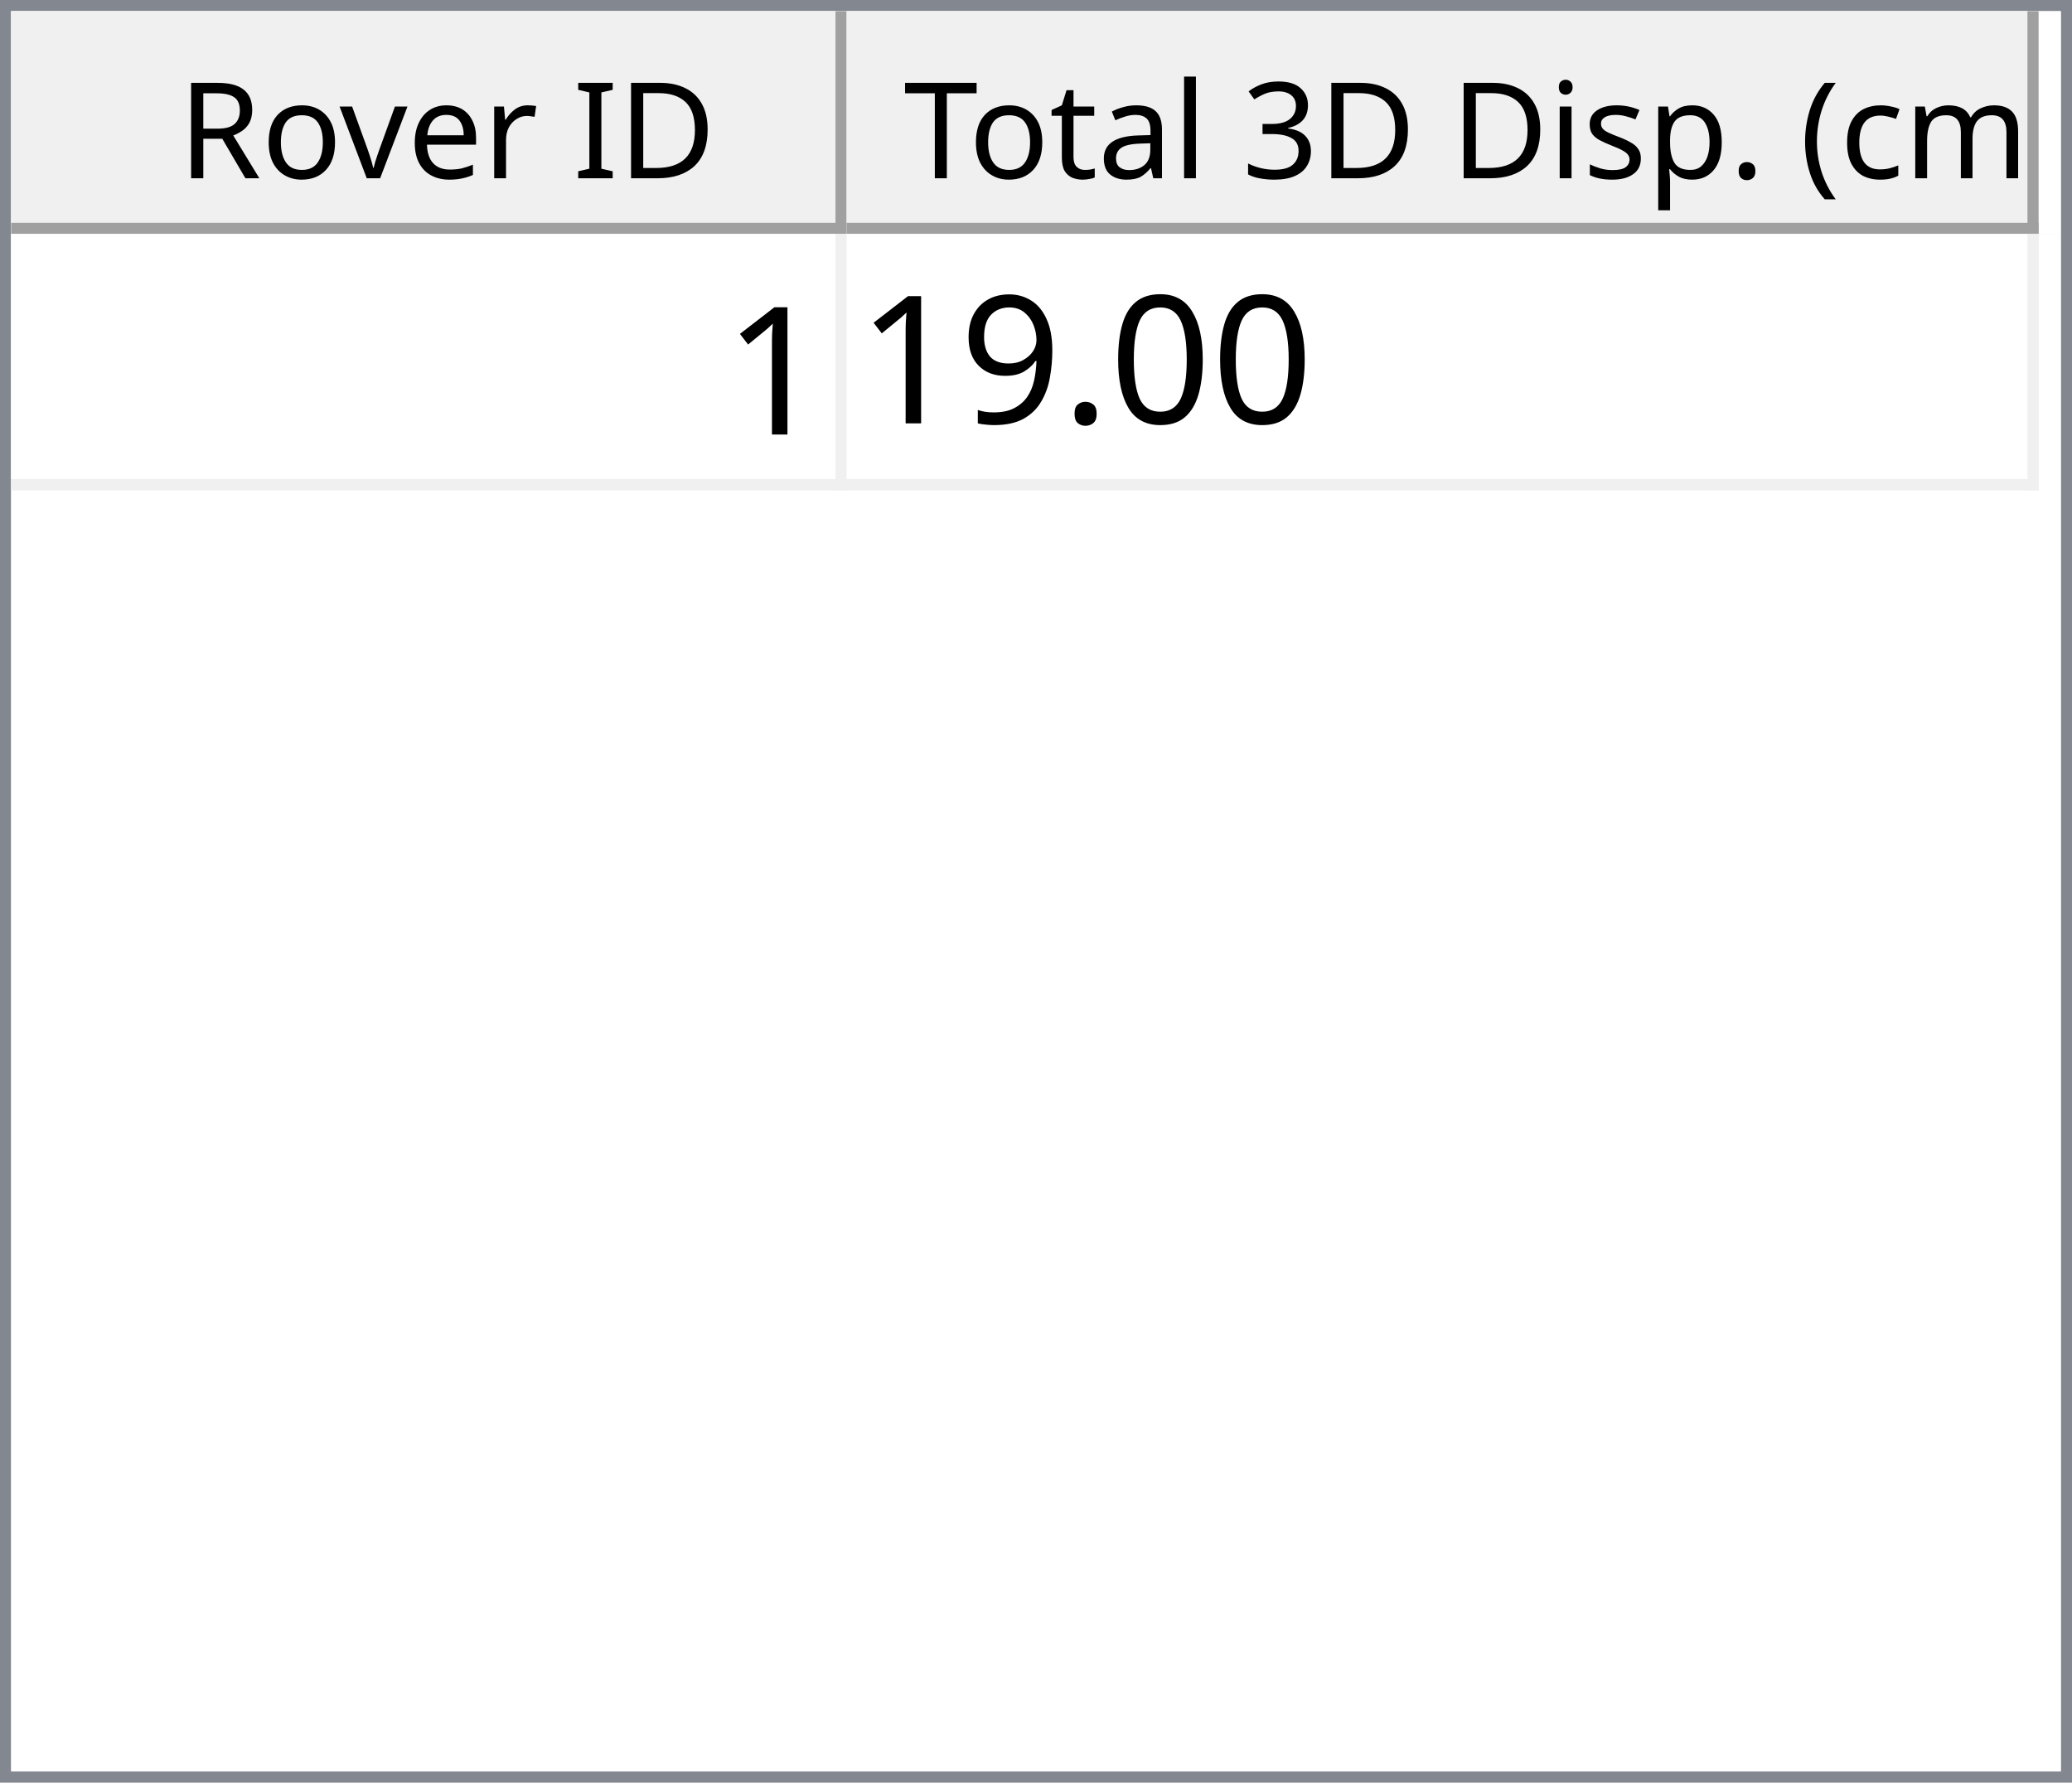
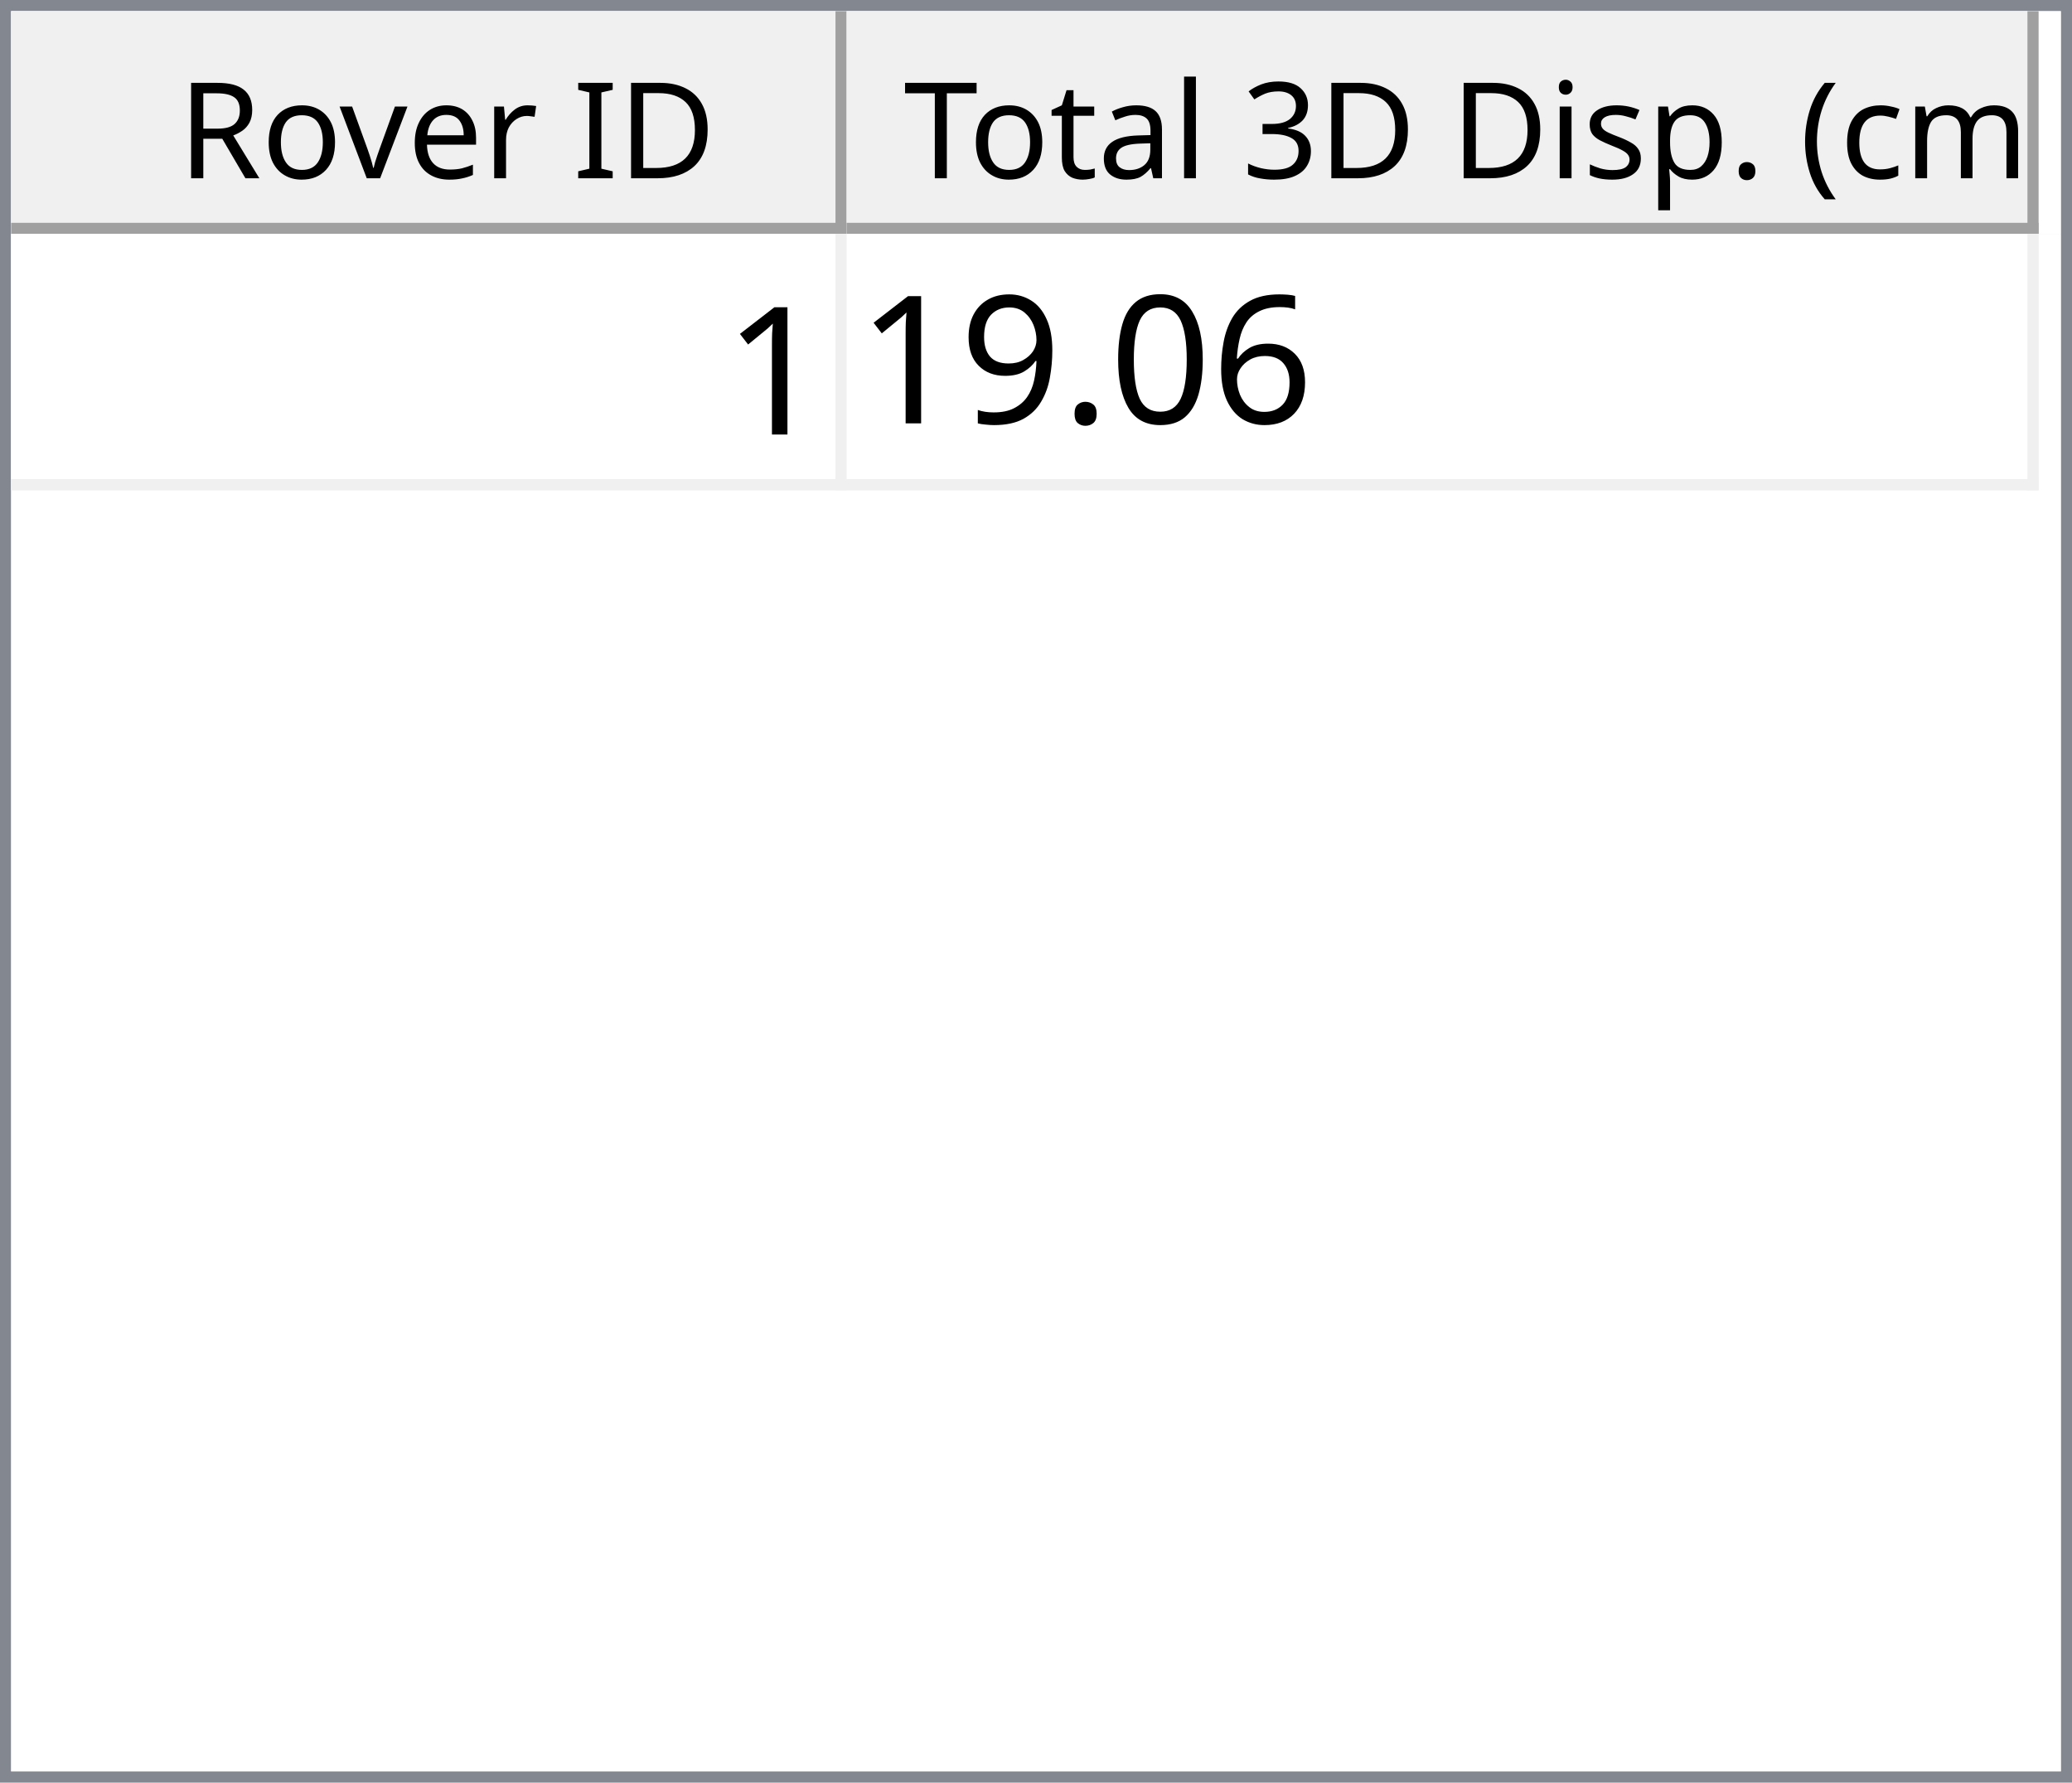
<svg xmlns="http://www.w3.org/2000/svg" style="fill-opacity:1; color-rendering:auto; color-interpolation:auto; text-rendering:auto; stroke:black; stroke-linecap:square; stroke-miterlimit:10; shape-rendering:auto; stroke-opacity:1; fill:black; stroke-dasharray:none; font-weight:normal; stroke-width:1; font-family:'Dialog'; font-style:normal; stroke-linejoin:miter; font-size:12px; stroke-dashoffset:0; image-rendering:auto;" width="186" height="160">
  <defs id="genericDefs" />
  <g>
    <defs id="defs1">
      <clipPath clipPathUnits="userSpaceOnUse" id="clipPath1">
        <path d="M0 0 L186 0 L186 160 L0 160 L0 0 Z" />
      </clipPath>
      <clipPath clipPathUnits="userSpaceOnUse" id="clipPath2">
        <path d="M0 0 L0 160 L186 160 L186 0 Z" />
      </clipPath>
      <clipPath clipPathUnits="userSpaceOnUse" id="clipPath3">
        <path d="M0 0 L0 20 L184 20 L184 0 Z" />
      </clipPath>
      <clipPath clipPathUnits="userSpaceOnUse" id="clipPath4">
        <path d="M0 0 L0 20 L75 20 L75 0 Z" />
      </clipPath>
      <clipPath clipPathUnits="userSpaceOnUse" id="clipPath5">
        <path d="M1 1 L1 19 L74 19 L74 1 Z" />
      </clipPath>
      <clipPath clipPathUnits="userSpaceOnUse" id="clipPath6">
        <path d="M0 0 L0 18 L73 18 L73 0 Z" />
      </clipPath>
      <clipPath clipPathUnits="userSpaceOnUse" id="clipPath7">
        <path d="M-0.5 -0.5 L-0.5 19.5 L74.5 19.5 L74.5 -0.5 Z" />
      </clipPath>
      <clipPath clipPathUnits="userSpaceOnUse" id="clipPath8">
        <path d="M0 0 L0 20 L107 20 L107 0 Z" />
      </clipPath>
      <clipPath clipPathUnits="userSpaceOnUse" id="clipPath9">
        <path d="M1 1 L1 19 L106 19 L106 1 Z" />
      </clipPath>
      <clipPath clipPathUnits="userSpaceOnUse" id="clipPath10">
        <path d="M0 0 L0 18 L105 18 L105 0 Z" />
      </clipPath>
      <clipPath clipPathUnits="userSpaceOnUse" id="clipPath11">
        <path d="M-0.5 -0.5 L-0.5 19.5 L106.5 19.5 L106.5 -0.5 Z" />
      </clipPath>
      <clipPath clipPathUnits="userSpaceOnUse" id="clipPath12">
        <path d="M0 0 L0 138 L184 138 L184 0 Z" />
      </clipPath>
      <clipPath clipPathUnits="userSpaceOnUse" id="clipPath13">
        <path d="M0 0 L0 23 L182 23 L182 0 Z" />
      </clipPath>
      <clipPath clipPathUnits="userSpaceOnUse" id="clipPath14">
        <path d="M-0.5 -0.5 L-0.5 22.5 L181.5 22.5 L181.5 -0.5 Z" />
      </clipPath>
      <clipPath clipPathUnits="userSpaceOnUse" id="clipPath15">
        <path d="M0 0 L0 22 L74 22 L74 0 Z" />
      </clipPath>
      <clipPath clipPathUnits="userSpaceOnUse" id="clipPath16">
        <path d="M0 0 L0 22 L106 22 L106 0 Z" />
      </clipPath>
      <font horiz-adv-x="64.551" id="font1">
        <font-face ascent="107.91" descent="25.098" units-per-em="100" style="font-style:normal; font-family:Segoe UI; font-weight:normal;" />
        <missing-glyph horiz-adv-x="64.551" d="M8.109 0 L8.109 68.266 L56.453 68.266 L56.453 0 L8.109 0 ZM15.328 7.234 L49.219 7.234 L49.219 61.031 L15.328 61.031 L15.328 7.234 Z" />
        <glyph unicode="D" horiz-adv-x="70.117" d="M9.188 0 L9.188 70.016 L28.516 70.016 Q65.531 70.016 65.531 35.891 Q65.531 19.672 55.25 9.836 Q44.969 0 27.734 0 L9.188 0 ZM17.391 62.594 L17.391 7.422 L27.828 7.422 Q41.609 7.422 49.273 14.797 Q56.938 22.172 56.938 35.688 Q56.938 62.594 28.328 62.594 L17.391 62.594 Z" />
        <glyph unicode="I" horiz-adv-x="26.611" d="M17.391 0 L9.188 0 L9.188 70.016 L17.391 70.016 L17.391 0 Z" />
        <glyph unicode=" " horiz-adv-x="27.393" d="" />
        <glyph unicode="r" horiz-adv-x="34.766" d="M34.188 41.891 Q32.078 43.5 28.125 43.5 Q23 43.5 19.555 38.672 Q16.109 33.844 16.109 25.484 L16.109 0 L8.109 0 L8.109 50 L16.109 50 L16.109 39.703 L16.312 39.703 Q18.016 44.969 21.531 47.922 Q25.047 50.875 29.391 50.875 Q32.516 50.875 34.188 50.203 L34.188 41.891 Z" />
        <glyph unicode="e" horiz-adv-x="52.295" d="M48.297 23 L12.984 23 Q13.188 14.656 17.484 10.109 Q21.781 5.562 29.297 5.562 Q37.75 5.562 44.828 11.141 L44.828 3.609 Q38.234 -1.172 27.391 -1.172 Q16.797 -1.172 10.742 5.641 Q4.688 12.453 4.688 24.812 Q4.688 36.469 11.305 43.82 Q17.922 51.172 27.734 51.172 Q37.547 51.172 42.922 44.828 Q48.297 38.484 48.297 27.203 L48.297 23 ZM40.094 29.781 Q40.047 36.719 36.75 40.578 Q33.453 44.438 27.594 44.438 Q21.922 44.438 17.969 40.383 Q14.016 36.328 13.094 29.781 L40.094 29.781 Z" />
        <glyph unicode="v" horiz-adv-x="47.9" d="M47.406 50 L27.484 0 L19.625 0 L0.688 50 L9.469 50 L22.172 13.672 Q23.578 9.672 23.922 6.688 L24.125 6.688 Q24.609 10.453 25.688 13.484 L38.969 50 L47.406 50 Z" />
        <glyph unicode="o" horiz-adv-x="58.594" d="M29 -1.172 Q17.922 -1.172 11.305 5.836 Q4.688 12.844 4.688 24.422 Q4.688 37.016 11.57 44.094 Q18.453 51.172 30.172 51.172 Q41.359 51.172 47.633 44.289 Q53.906 37.406 53.906 25.203 Q53.906 13.234 47.141 6.031 Q40.375 -1.172 29 -1.172 ZM29.594 44.438 Q21.875 44.438 17.383 39.188 Q12.891 33.938 12.891 24.703 Q12.891 15.828 17.43 10.695 Q21.969 5.562 29.594 5.562 Q37.359 5.562 41.531 10.594 Q45.703 15.625 45.703 24.906 Q45.703 34.281 41.531 39.359 Q37.359 44.438 29.594 44.438 Z" />
        <glyph unicode="R" horiz-adv-x="59.814" d="M59.375 0 L49.609 0 L37.891 19.625 Q36.281 22.359 34.766 24.289 Q33.25 26.219 31.664 27.438 Q30.078 28.656 28.25 29.219 Q26.422 29.781 24.125 29.781 L17.391 29.781 L17.391 0 L9.188 0 L9.188 70.016 L30.078 70.016 Q34.672 70.016 38.555 68.867 Q42.438 67.719 45.289 65.375 Q48.141 63.031 49.758 59.547 Q51.375 56.062 51.375 51.375 Q51.375 47.703 50.273 44.656 Q49.172 41.609 47.148 39.211 Q45.125 36.812 42.266 35.133 Q39.406 33.453 35.844 32.516 L35.844 32.328 Q37.594 31.547 38.891 30.547 Q40.188 29.547 41.359 28.18 Q42.531 26.812 43.68 25.078 Q44.828 23.344 46.234 21.047 L59.375 0 ZM17.391 62.594 L17.391 37.203 L28.516 37.203 Q31.594 37.203 34.203 38.133 Q36.812 39.062 38.719 40.797 Q40.625 42.531 41.703 45.047 Q42.781 47.562 42.781 50.688 Q42.781 56.297 39.141 59.445 Q35.5 62.594 28.609 62.594 L17.391 62.594 Z" />
        <glyph unicode=")" horiz-adv-x="30.176" d="M8.297 -15.922 L1.172 -15.922 Q16.406 2.344 16.406 26.812 Q16.406 51.469 1.078 70.016 L8.297 70.016 Q23.531 52.156 23.531 26.703 Q23.531 1.375 8.297 -15.922 Z" />
        <glyph unicode="m" horiz-adv-x="86.133" d="M79.109 0 L71.094 0 L71.094 28.719 Q71.094 37.016 68.531 40.727 Q65.969 44.438 59.906 44.438 Q54.781 44.438 51.195 39.75 Q47.609 35.062 47.609 28.516 L47.609 0 L39.594 0 L39.594 29.688 Q39.594 44.438 28.219 44.438 Q22.953 44.438 19.531 40.016 Q16.109 35.594 16.109 28.516 L16.109 0 L8.109 0 L8.109 50 L16.109 50 L16.109 42.094 L16.312 42.094 Q21.625 51.172 31.844 51.172 Q36.969 51.172 40.773 48.312 Q44.578 45.453 46 40.828 Q51.562 51.172 62.594 51.172 Q79.109 51.172 79.109 30.812 L79.109 0 Z" />
        <glyph unicode="c" horiz-adv-x="46.191" d="M42.188 2.297 Q36.422 -1.172 28.516 -1.172 Q17.828 -1.172 11.258 5.789 Q4.688 12.75 4.688 23.828 Q4.688 36.188 11.766 43.68 Q18.844 51.172 30.672 51.172 Q37.25 51.172 42.281 48.734 L42.281 40.531 Q36.719 44.438 30.375 44.438 Q22.703 44.438 17.797 38.945 Q12.891 33.453 12.891 24.516 Q12.891 15.719 17.508 10.641 Q22.125 5.562 29.891 5.562 Q36.422 5.562 42.188 9.906 L42.188 2.297 Z" />
        <glyph unicode="(" horiz-adv-x="30.176" d="M29.109 -15.922 L21.969 -15.922 Q6.844 1.375 6.844 26.703 Q6.844 52.156 21.969 70.016 L29.203 70.016 Q13.875 51.469 13.875 26.812 Q13.875 2.344 29.109 -15.922 Z" />
        <glyph unicode="." horiz-adv-x="21.68" d="M10.891 -1.078 Q8.641 -1.078 7.055 0.539 Q5.469 2.156 5.469 4.391 Q5.469 6.641 7.055 8.273 Q8.641 9.906 10.891 9.906 Q13.188 9.906 14.797 8.273 Q16.406 6.641 16.406 4.391 Q16.406 2.156 14.797 0.539 Q13.188 -1.078 10.891 -1.078 Z" />
        <glyph unicode="p" horiz-adv-x="58.789" d="M16.312 7.234 L16.109 7.234 L16.109 -23 L8.109 -23 L8.109 50 L16.109 50 L16.109 41.219 L16.312 41.219 Q22.219 51.172 33.594 51.172 Q43.266 51.172 48.688 44.461 Q54.109 37.75 54.109 26.469 Q54.109 13.922 48 6.375 Q41.891 -1.172 31.297 -1.172 Q21.578 -1.172 16.312 7.234 ZM16.109 27.391 L16.109 20.406 Q16.109 14.203 20.141 9.883 Q24.172 5.562 30.375 5.562 Q37.641 5.562 41.773 11.133 Q45.906 16.703 45.906 26.609 Q45.906 34.969 42.047 39.703 Q38.188 44.438 31.594 44.438 Q24.609 44.438 20.359 39.578 Q16.109 34.719 16.109 27.391 Z" />
        <glyph unicode="s" horiz-adv-x="42.432" d="M5.078 1.812 L5.078 10.406 Q11.625 5.562 19.484 5.562 Q30.031 5.562 30.031 12.594 Q30.031 14.594 29.125 15.992 Q28.219 17.391 26.68 18.461 Q25.141 19.531 23.07 20.383 Q21 21.234 18.609 22.172 Q15.281 23.484 12.766 24.828 Q10.25 26.172 8.57 27.859 Q6.891 29.547 6.031 31.695 Q5.172 33.844 5.172 36.719 Q5.172 40.234 6.789 42.945 Q8.406 45.656 11.086 47.484 Q13.766 49.312 17.211 50.242 Q20.656 51.172 24.312 51.172 Q30.812 51.172 35.938 48.922 L35.938 40.828 Q30.422 44.438 23.25 44.438 Q21 44.438 19.195 43.922 Q17.391 43.406 16.094 42.477 Q14.797 41.547 14.086 40.258 Q13.375 38.969 13.375 37.406 Q13.375 35.453 14.086 34.133 Q14.797 32.812 16.164 31.789 Q17.531 30.766 19.484 29.938 Q21.438 29.109 23.922 28.125 Q27.25 26.859 29.883 25.516 Q32.516 24.172 34.375 22.484 Q36.234 20.797 37.234 18.602 Q38.234 16.406 38.234 13.375 Q38.234 9.672 36.602 6.938 Q34.969 4.203 32.234 2.398 Q29.5 0.594 25.93 -0.289 Q22.359 -1.172 18.453 -1.172 Q10.75 -1.172 5.078 1.812 Z" />
        <glyph unicode="i" horiz-adv-x="24.219" d="M12.203 62.703 Q10.062 62.703 8.547 64.164 Q7.031 65.625 7.031 67.875 Q7.031 70.125 8.547 71.609 Q10.062 73.094 12.203 73.094 Q14.406 73.094 15.945 71.609 Q17.484 70.125 17.484 67.875 Q17.484 65.719 15.945 64.211 Q14.406 62.703 12.203 62.703 ZM16.109 0 L8.109 0 L8.109 50 L16.109 50 L16.109 0 Z" />
        <glyph unicode="3" horiz-adv-x="53.906" d="M46.531 19.828 Q46.531 15.094 44.75 11.211 Q42.969 7.328 39.719 4.57 Q36.469 1.812 31.93 0.297 Q27.391 -1.219 21.922 -1.219 Q11.922 -1.219 6 2.594 L6 11.188 Q13.094 5.609 22.219 5.609 Q25.875 5.609 28.828 6.539 Q31.781 7.469 33.906 9.227 Q36.031 10.984 37.18 13.477 Q38.328 15.969 38.328 19.094 Q38.328 32.812 18.797 32.812 L12.984 32.812 L12.984 39.594 L18.5 39.594 Q35.797 39.594 35.797 52.484 Q35.797 64.406 22.609 64.406 Q15.188 64.406 8.688 59.422 L8.688 67.188 Q15.375 71.188 24.609 71.188 Q29 71.188 32.57 69.969 Q36.141 68.75 38.68 66.555 Q41.219 64.359 42.609 61.281 Q44 58.203 44 54.5 Q44 40.672 30.031 36.719 L30.031 36.531 Q33.594 36.141 36.625 34.797 Q39.656 33.453 41.852 31.305 Q44.047 29.156 45.289 26.25 Q46.531 23.344 46.531 19.828 Z" />
        <glyph unicode="l" horiz-adv-x="24.219" d="M16.109 0 L8.109 0 L8.109 74.031 L16.109 74.031 L16.109 0 Z" />
        <glyph unicode="a" horiz-adv-x="50.879" d="M43.891 0 L35.891 0 L35.891 7.812 L35.688 7.812 Q30.469 -1.172 20.312 -1.172 Q12.844 -1.172 8.617 2.781 Q4.391 6.734 4.391 13.281 Q4.391 27.297 20.906 29.594 L35.891 31.688 Q35.891 44.438 25.594 44.438 Q16.547 44.438 9.281 38.281 L9.281 46.484 Q16.656 51.172 26.266 51.172 Q43.891 51.172 43.891 32.516 L43.891 0 ZM35.891 25.297 L23.828 23.641 Q18.266 22.859 15.43 20.875 Q12.594 18.891 12.594 13.875 Q12.594 10.203 15.211 7.883 Q17.828 5.562 22.172 5.562 Q28.125 5.562 32.008 9.742 Q35.891 13.922 35.891 20.312 L35.891 25.297 Z" />
        <glyph unicode="t" horiz-adv-x="33.887" d="M31.297 0.484 Q28.469 -1.078 23.828 -1.078 Q10.688 -1.078 10.688 13.578 L10.688 43.172 L2.094 43.172 L2.094 50 L10.688 50 L10.688 62.203 L18.703 64.797 L18.703 50 L31.297 50 L31.297 43.172 L18.703 43.172 L18.703 14.984 Q18.703 9.969 20.414 7.82 Q22.125 5.672 26.078 5.672 Q29.109 5.672 31.297 7.328 L31.297 0.484 Z" />
        <glyph unicode="T" horiz-adv-x="52.393" d="M50.594 62.594 L30.375 62.594 L30.375 0 L22.172 0 L22.172 62.594 L2 62.594 L2 70.016 L50.594 70.016 L50.594 62.594 Z" />
      </font>
      <font horiz-adv-x="75.0" id="font2">
        <font-face ascent="100.537" descent="21.973" units-per-em="100" style="font-style:normal; font-family:sans-serif; font-weight:normal;" />
        <missing-glyph horiz-adv-x="75.0" d="M12.5 0 L12.5 62.5 L62.5 62.5 L62.5 0 L12.5 0 ZM14.062 1.562 L60.938 1.562 L60.938 60.938 L14.062 60.938 L14.062 1.562 Z" />
        <glyph unicode="1" horiz-adv-x="55.615" d="M37.25 0 L28.469 0 L28.469 56 Q25.297 52.984 20.141 49.953 Q14.984 46.922 10.891 45.406 L10.891 53.906 Q18.266 57.375 23.781 62.305 Q29.297 67.234 31.594 71.875 L37.25 71.875 L37.25 0 Z" />
+         <glyph unicode="6" horiz-adv-x="55.615" d="M49.75 54.047 L41.016 53.375 Q39.844 58.547 37.703 60.891 Q34.125 64.656 28.906 64.656 Q24.703 64.656 21.531 62.312 Q17.391 59.281 14.992 53.469 Q12.594 47.656 12.5 36.922 Q15.672 41.75 20.266 44.094 Q24.859 46.438 29.891 46.438 Q38.672 46.438 44.852 39.969 Q51.031 33.5 51.031 23.25 Q51.031 16.5 48.125 10.719 Q45.219 4.938 40.141 1.859 Q35.062 -1.219 28.609 -1.219 Q17.625 -1.219 10.695 6.859 Q3.766 14.938 3.766 33.5 Q3.766 54.25 11.422 63.672 Q18.109 71.875 29.438 71.875 Q37.891 71.875 43.289 67.141 Q48.688 62.406 49.75 54.047 ZM13.875 23.188 Q13.875 18.656 15.797 14.508 Q17.719 10.359 21.188 8.18 Q24.656 6 28.469 6 Q34.031 6 38.039 10.492 Q42.047 14.984 42.047 22.703 Q42.047 30.125 38.086 34.398 Q34.125 38.672 28.125 38.672 Q22.172 38.672 18.023 34.398 Q13.875 30.125 13.875 23.188 Z" />
        <glyph unicode="0" horiz-adv-x="55.615" d="M4.156 35.297 Q4.156 48 6.766 55.742 Q9.375 63.484 14.523 67.68 Q19.672 71.875 27.484 71.875 Q33.25 71.875 37.594 69.555 Q41.938 67.234 44.773 62.867 Q47.609 58.5 49.219 52.227 Q50.828 45.953 50.828 35.297 Q50.828 22.703 48.242 14.969 Q45.656 7.234 40.508 3.008 Q35.359 -1.219 27.484 -1.219 Q17.141 -1.219 11.234 6.203 Q4.156 15.141 4.156 35.297 ZM13.188 35.297 Q13.188 17.672 17.312 11.836 Q21.438 6 27.484 6 Q33.547 6 37.672 11.859 Q41.797 17.719 41.797 35.297 Q41.797 52.984 37.672 58.789 Q33.547 64.594 27.391 64.594 Q21.344 64.594 17.719 59.469 Q13.188 52.938 13.188 35.297 Z" />
        <glyph unicode="." horiz-adv-x="27.783" d="M9.078 0 L9.078 10.016 L19.094 10.016 L19.094 0 L9.078 0 Z" />
        <glyph unicode="9" horiz-adv-x="55.615" d="M5.469 16.547 L13.922 17.328 Q14.984 11.375 18.016 8.688 Q21.047 6 25.781 6 Q29.828 6 32.883 7.859 Q35.938 9.719 37.891 12.82 Q39.844 15.922 41.164 21.195 Q42.484 26.469 42.484 31.938 Q42.484 32.516 42.438 33.688 Q39.797 29.5 35.234 26.883 Q30.672 24.266 25.344 24.266 Q16.453 24.266 10.305 30.711 Q4.156 37.156 4.156 47.703 Q4.156 58.594 10.578 65.234 Q17 71.875 26.656 71.875 Q33.641 71.875 39.43 68.117 Q45.219 64.359 48.219 57.398 Q51.219 50.438 51.219 37.25 Q51.219 23.531 48.242 15.406 Q45.266 7.281 39.383 3.031 Q33.5 -1.219 25.594 -1.219 Q17.188 -1.219 11.867 3.445 Q6.547 8.109 5.469 16.547 ZM41.453 48.141 Q41.453 55.719 37.43 60.156 Q33.406 64.594 27.734 64.594 Q21.875 64.594 17.531 59.812 Q13.188 55.031 13.188 47.406 Q13.188 40.578 17.312 36.305 Q21.438 32.031 27.484 32.031 Q33.594 32.031 37.523 36.305 Q41.453 40.578 41.453 48.141 Z" />
      </font>
    </defs>
    <g style="fill:white; stroke:white;">
      <rect x="0" y="0" width="186" style="clip-path:url(#clipPath1); stroke:none;" height="160" />
    </g>
    <g style="fill:white; text-rendering:optimizeSpeed; color-rendering:optimizeSpeed; image-rendering:optimizeSpeed; shape-rendering:crispEdges; stroke:white; color-interpolation:sRGB;">
      <rect x="0" width="186" height="160" y="0" style="stroke:none;" />
      <path style="stroke:none;" d="M0 160 L186 160 L186 0 L0 0 Z" />
    </g>
    <g style="fill:rgb(240,240,240); font-family:'Segoe UI'; stroke:rgb(240,240,240);">
      <rect x="0" y="0" width="186" style="clip-path:url(#clipPath2); stroke:none;" height="160" />
    </g>
    <g style="fill:rgb(130,135,144); font-family:'Segoe UI'; stroke:rgb(130,135,144);">
      <path d="M0 0 L186 0 L186 160 L0 160 L0 0 ZM1 1 L185 1 L185 159 L1 159 L1 1 Z" style="fill-rule:evenodd; clip-path:url(#clipPath2); stroke:none;" />
    </g>
    <g style="fill:white; font-family:'Segoe UI'; stroke:white;" transform="translate(1,1)">
      <rect x="0" y="0" width="184" style="clip-path:url(#clipPath3); stroke:none;" height="20" />
    </g>
    <g style="fill:rgb(240,240,240); font-family:'Segoe UI'; stroke:rgb(240,240,240);" transform="translate(1,1)">
      <rect x="0" y="0" width="75" style="clip-path:url(#clipPath4); stroke:none;" height="20" />
    </g>
    <g style="font-family:'Segoe UI';" transform="translate(2,2)">
      <text x="14" xml:space="preserve" y="14" style="clip-path:url(#clipPath6); stroke:none;">Rover ID</text>
    </g>
    <g style="fill:rgb(160,160,160); font-family:'Segoe UI'; stroke:rgb(160,160,160); stroke-linejoin:bevel;" transform="translate(1.5,1.5)">
      <line x1="74" x2="74" y1="0" style="fill:none; clip-path:url(#clipPath7);" y2="19" />
    </g>
    <g style="fill:rgb(160,160,160); font-family:'Segoe UI'; stroke:rgb(160,160,160); stroke-linejoin:bevel;" transform="matrix(1,0,0,1,1,1) translate(0.5,0.5)">
      <line x1="0" x2="74" y1="19" style="fill:none; clip-path:url(#clipPath7);" y2="19" />
    </g>
    <g style="fill:rgb(240,240,240); font-family:'Segoe UI'; stroke:rgb(240,240,240);" transform="translate(76,1)">
      <rect x="0" y="0" width="107" style="clip-path:url(#clipPath8); stroke:none;" height="20" />
    </g>
    <g style="font-family:'Segoe UI';" transform="translate(77,2)">
      <text x="1" xml:space="preserve" y="14" style="clip-path:url(#clipPath10); stroke:none;"> Total 3D Disp. (cm)</text>
    </g>
    <g style="fill:rgb(160,160,160); font-family:'Segoe UI'; stroke:rgb(160,160,160); stroke-linejoin:bevel;" transform="translate(76.5,1.5)">
      <line x1="106" x2="106" y1="0" style="fill:none; clip-path:url(#clipPath11);" y2="19" />
    </g>
    <g style="fill:rgb(160,160,160); font-family:'Segoe UI'; stroke:rgb(160,160,160); stroke-linejoin:bevel;" transform="matrix(1,0,0,1,76,1) translate(0.5,0.5)">
      <line x1="0" x2="106" y1="19" style="fill:none; clip-path:url(#clipPath11);" y2="19" />
    </g>
    <g style="fill:white; font-family:'Segoe UI'; stroke:white;" transform="translate(1,21)">
      <rect x="0" y="0" width="184" style="clip-path:url(#clipPath12); stroke:none;" height="138" />
    </g>
    <g style="fill:rgb(240,240,240); font-size:16px; font-family:sans-serif; stroke:rgb(240,240,240);" transform="translate(1,21)">
      <rect x="0" y="0" width="182" style="clip-path:url(#clipPath13); stroke:none;" height="23" />
      <line transform="translate(0.5,0.5)" x1="0" x2="181" y1="22" style="clip-path:url(#clipPath14); fill:none; stroke-linejoin:bevel;" y2="22" />
    </g>
    <g transform="matrix(1,0,0,1,1,21) translate(0.5,0.5)" style="fill:rgb(240,240,240); font-size:16px; font-family:sans-serif; stroke:rgb(240,240,240); stroke-linejoin:bevel;">
      <line x1="74" x2="74" y1="0" style="fill:none; clip-path:url(#clipPath14);" y2="22" />
    </g>
    <g transform="matrix(1,0,0,1,1,21) translate(0.5,0.5)" style="fill:rgb(240,240,240); font-size:16px; font-family:sans-serif; stroke:rgb(240,240,240); stroke-linejoin:bevel;">
      <line x1="181" x2="181" y1="0" style="fill:none; clip-path:url(#clipPath14);" y2="22" />
    </g>
    <g style="fill:white; font-size:16px; font-family:sans-serif; stroke:white;" transform="matrix(1,0,0,1,1,21)">
      <rect x="0" y="0" width="74" style="clip-path:url(#clipPath15); stroke:none;" height="22" />
      <text x="64" y="18" style="fill:black; clip-path:url(#clipPath15); stroke:none;" xml:space="preserve">1</text>
    </g>
    <g style="fill:white; font-size:16px; font-family:sans-serif; stroke:white;" transform="matrix(1,0,0,1,1,21) translate(75,0)">
      <rect x="0" y="0" width="106" style="clip-path:url(#clipPath16); stroke:none;" height="22" />
-       <text x="1" y="17" style="fill:black; clip-path:url(#clipPath16); stroke:none;" xml:space="preserve">19.00</text>
+       <text x="1" y="17" style="fill:black; clip-path:url(#clipPath16); stroke:none;" xml:space="preserve">19.06</text>
    </g>
  </g>
</svg>
